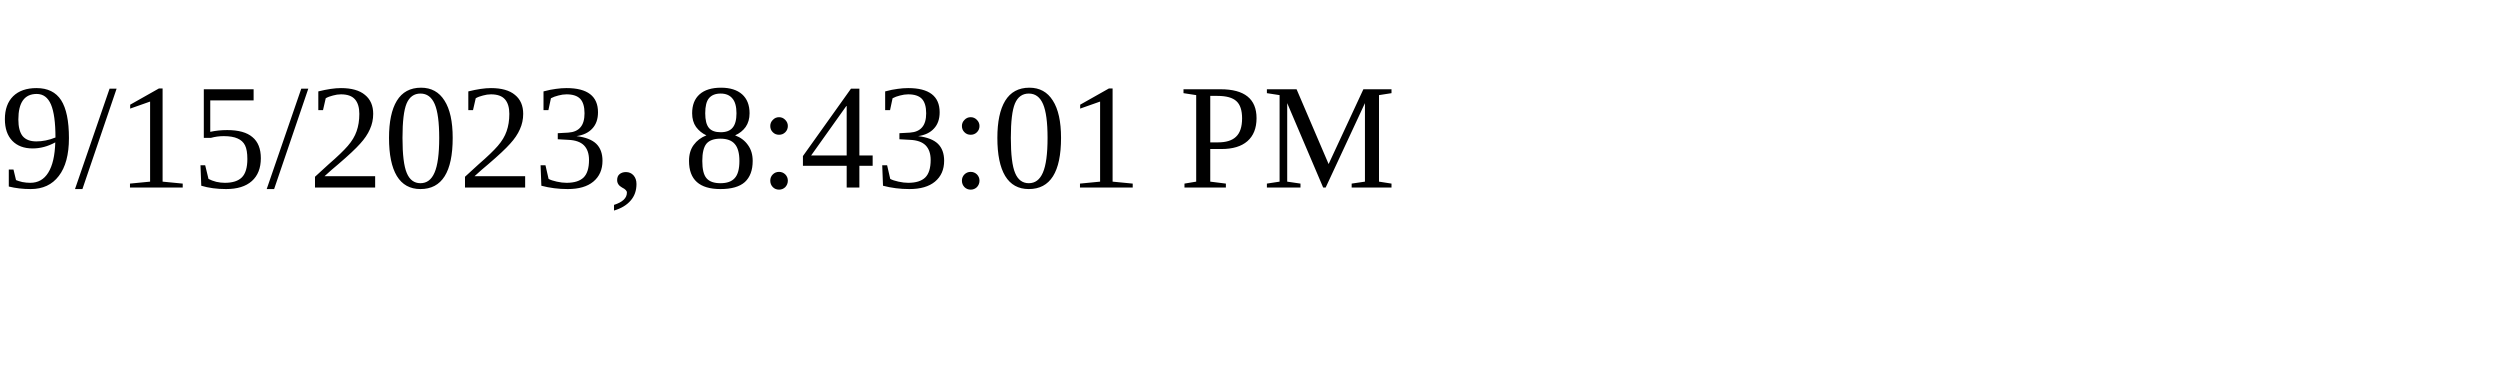
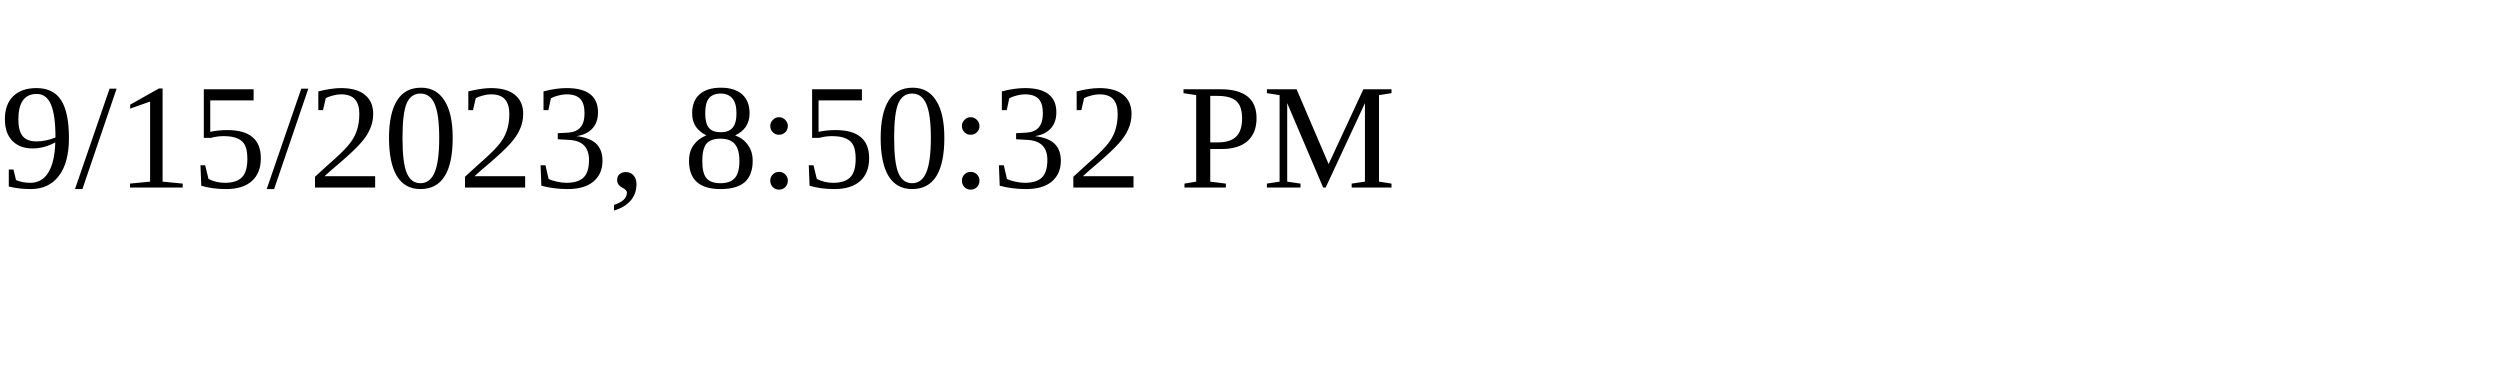
<svg xmlns="http://www.w3.org/2000/svg" height="30" width="200">
-   <text x="0" y="15">9/15/2023, 8:43:01 PM</text>
+   <text x="0" y="15">9/15/2023, 8:50:32 PM</text>
</svg>
